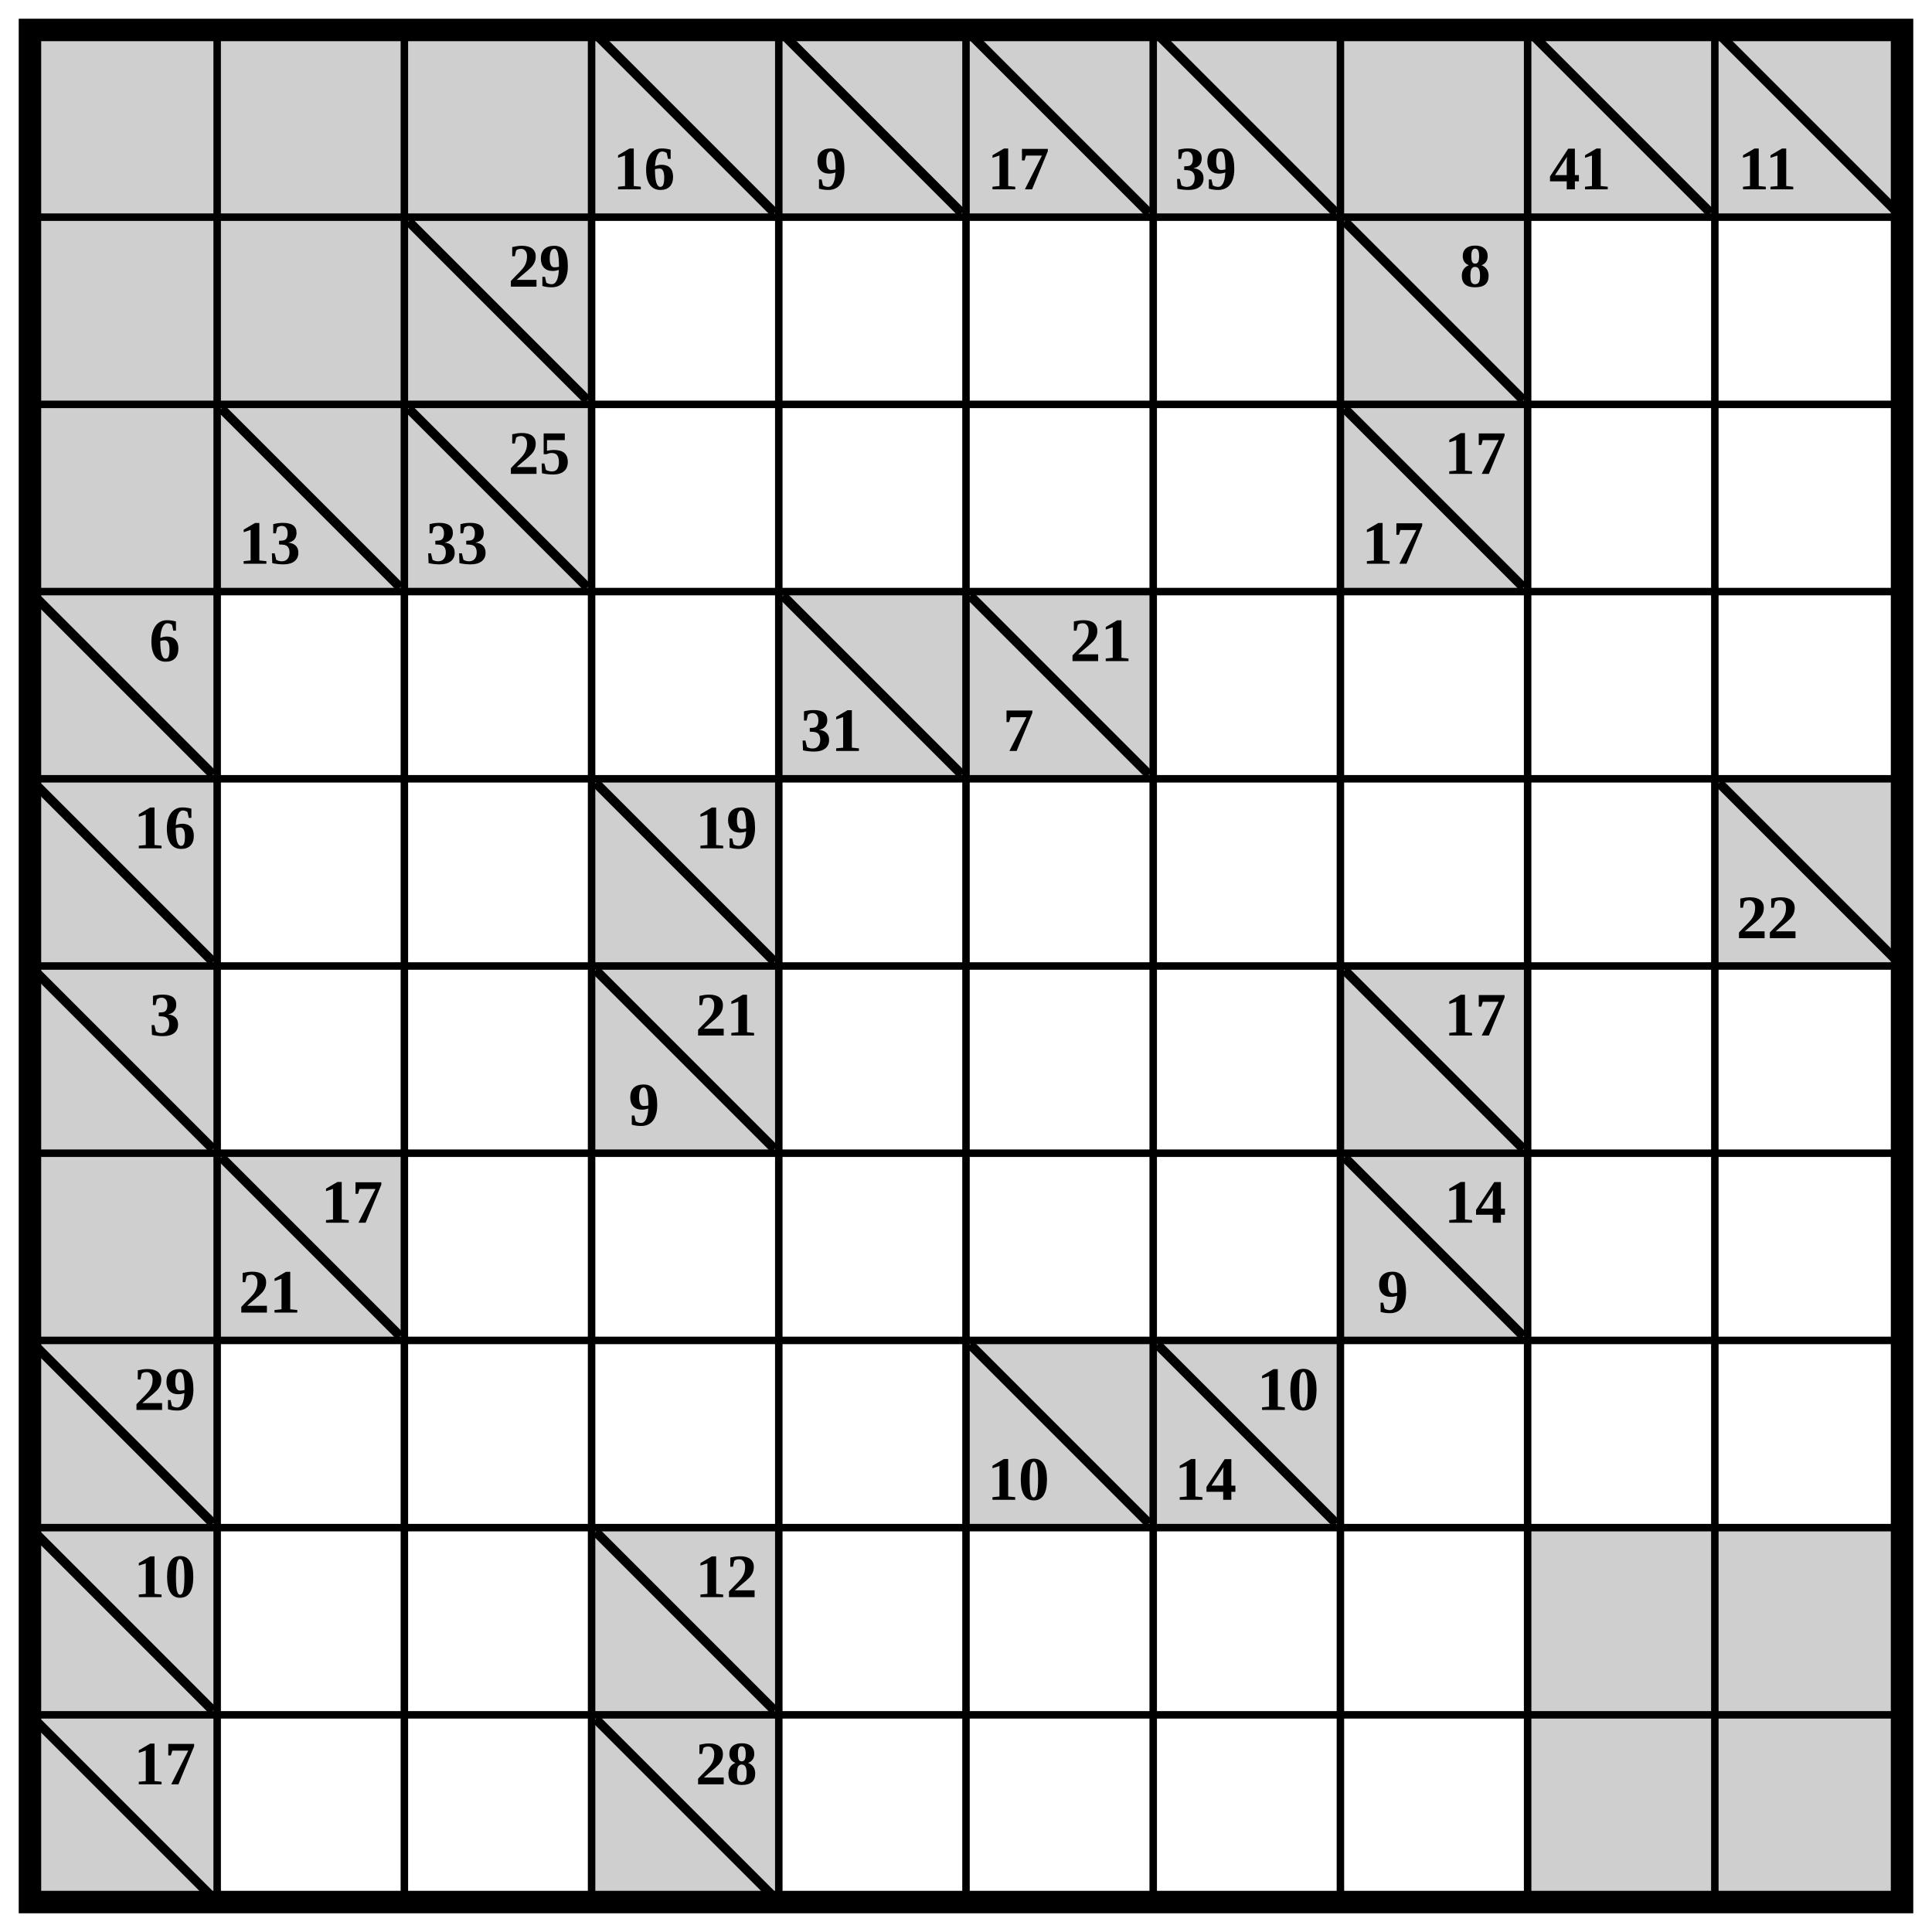
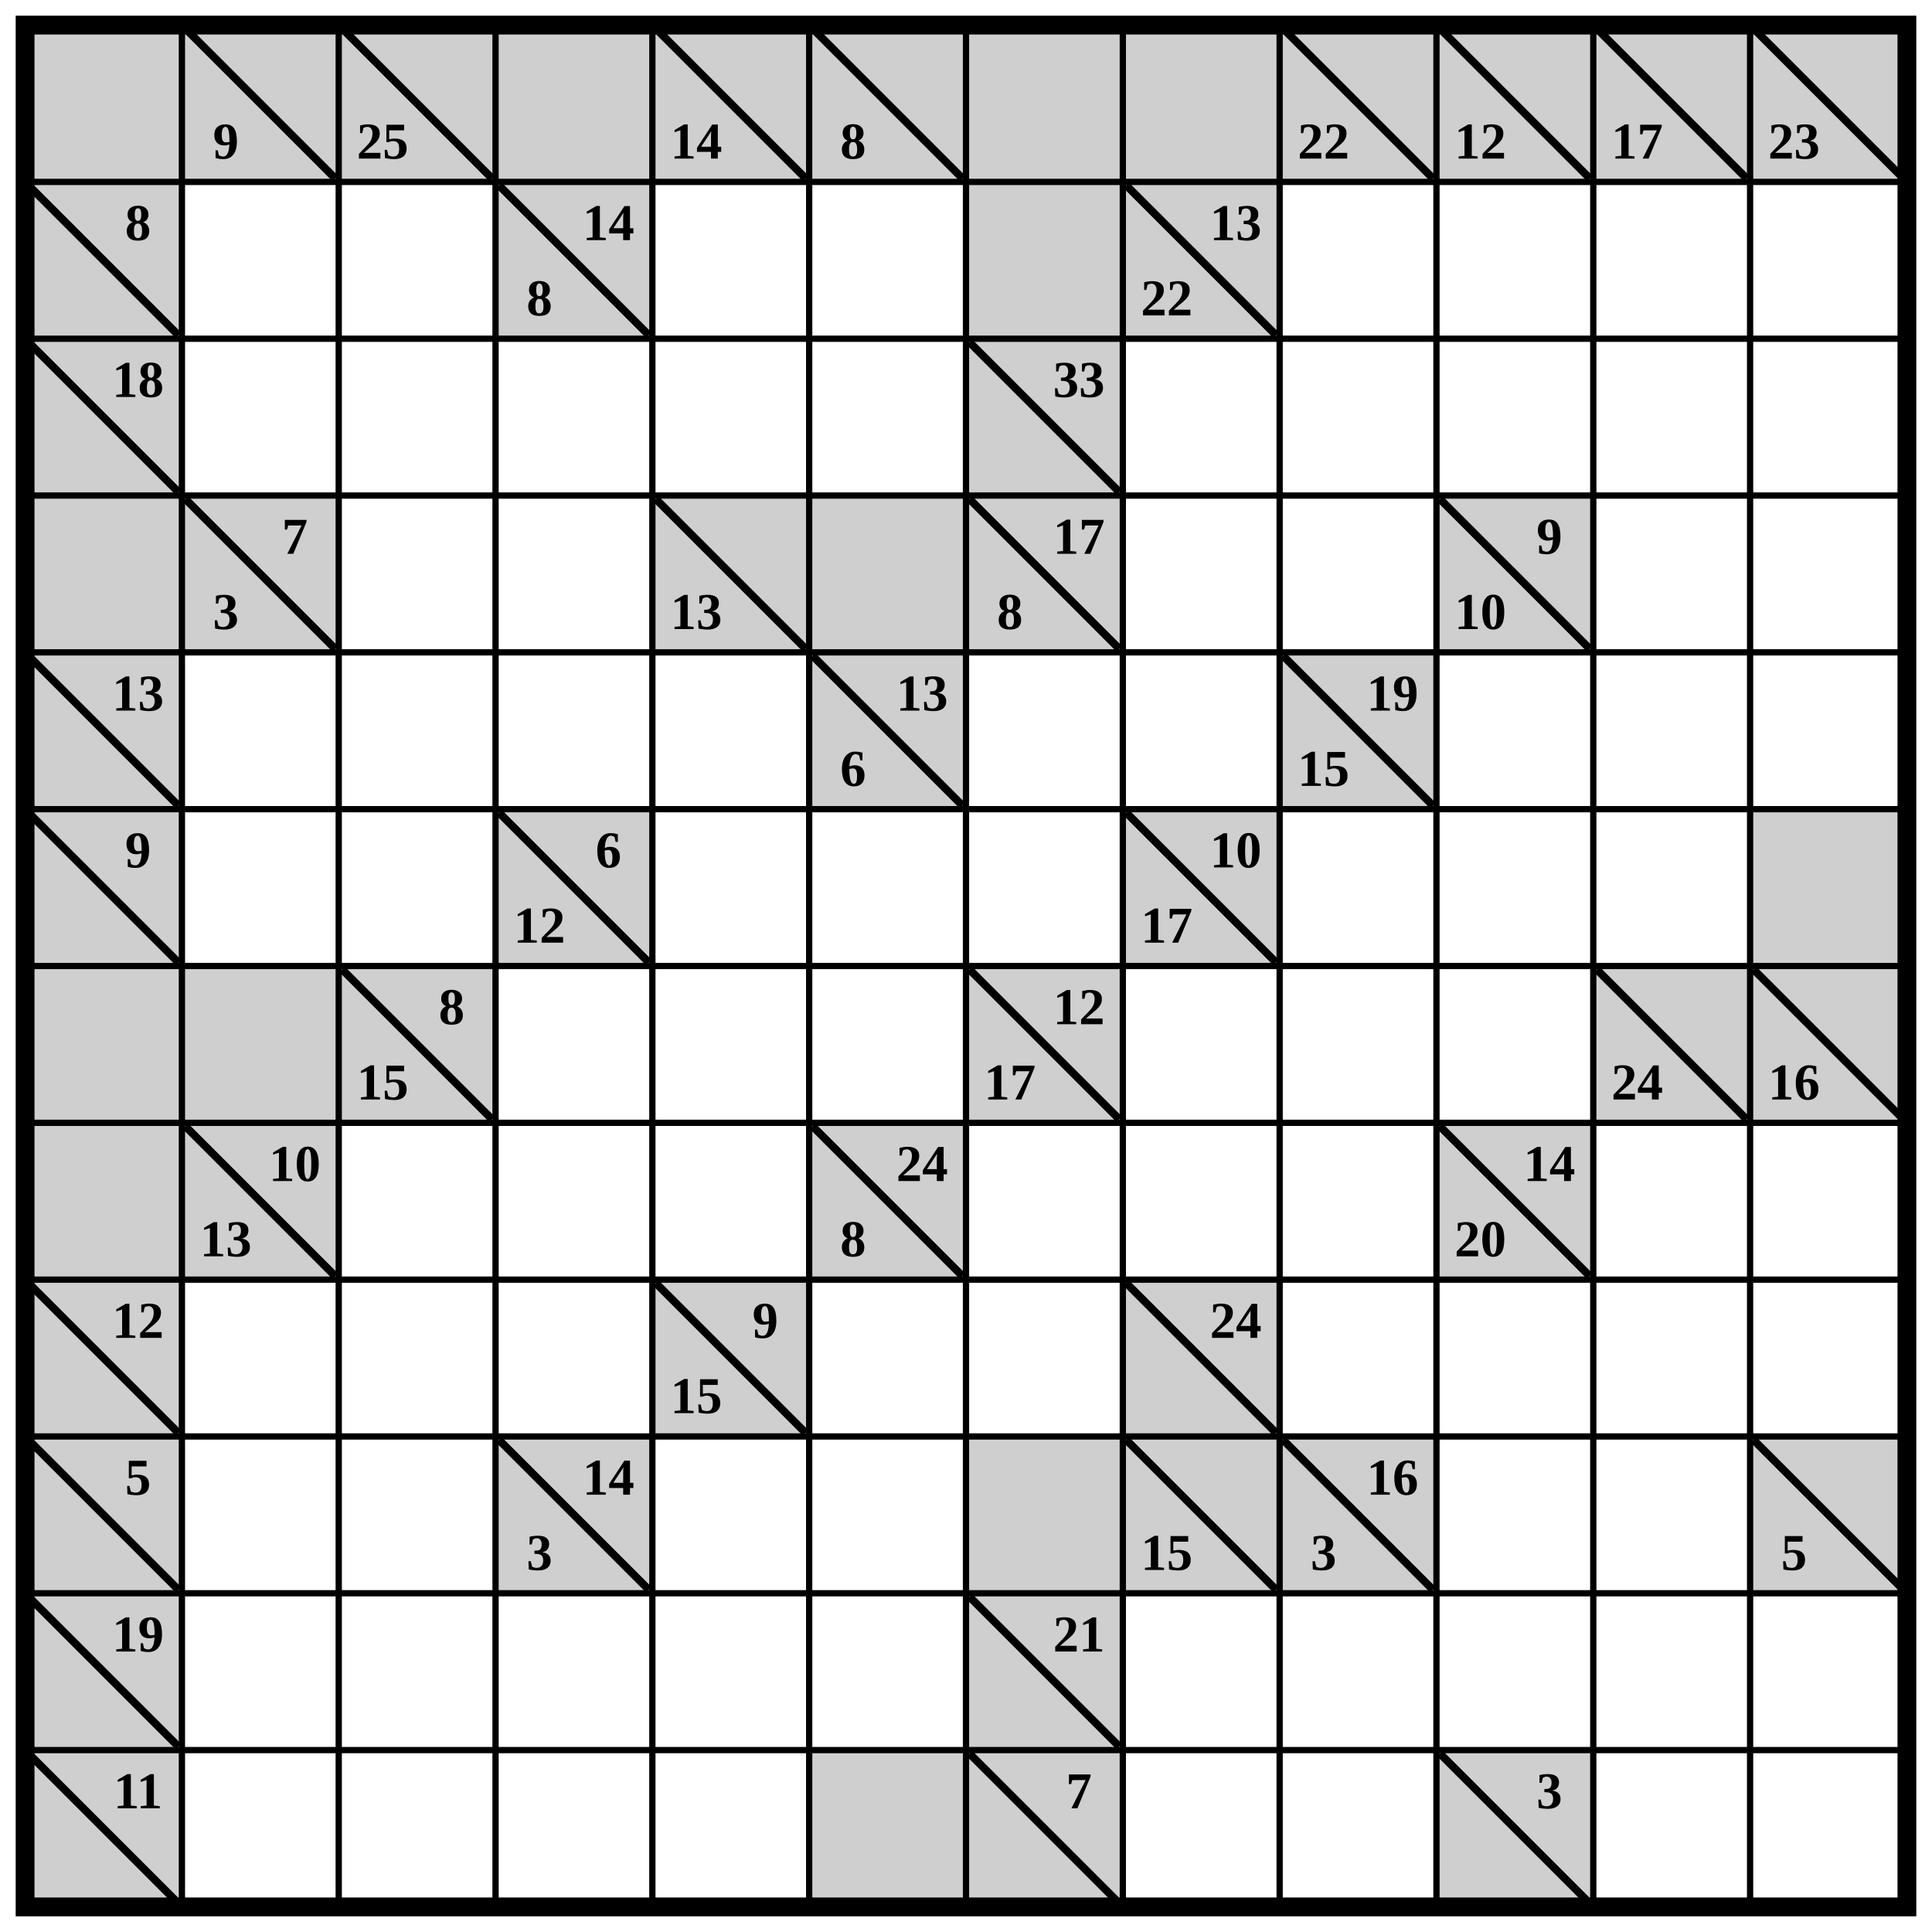
- <svg xmlns="http://www.w3.org/2000/svg" class="p" viewBox="0 0 1032 1032" preserveAspectRatio="xMidYMid meet" shape-rendering="geometricPrecision">
+ <svg xmlns="http://www.w3.org/2000/svg" class="p" viewBox="0 0 1232 1232" preserveAspectRatio="xMidYMid meet" shape-rendering="geometricPrecision">
  <g fill="#cfcfcf">
    <rect x="16" y="16" width="100" height="100" />
    <rect x="116" y="16" width="100" height="100" />
-     <rect x="216" y="16" width="100" height="100" />
+   </g>
+   <line x1="120" y1="20" x2="212" y2="112" stroke="#000" stroke-width="5" stroke-linecap="square" />
+   <text x="144" y="90" font-size="33" text-anchor="middle" dominant-baseline="central" fill="#000" font-weight="700">9</text>
+   <rect x="216" y="16" width="100" height="100" fill="#cfcfcf" />
+   <line x1="220" y1="20" x2="312" y2="112" stroke="#000" stroke-width="5" stroke-linecap="square" />
+   <text x="244" y="90" font-size="33" text-anchor="middle" dominant-baseline="central" fill="#000" font-weight="700">25</text>
+   <g fill="#cfcfcf">
    <rect x="316" y="16" width="100" height="100" />
-   </g>
-   <line x1="320" y1="20" x2="412" y2="112" stroke="#000" stroke-width="5" stroke-linecap="square" />
-   <text x="344" y="90" font-size="33" text-anchor="middle" dominant-baseline="central" fill="#000" font-weight="700">16</text>
-   <rect x="416" y="16" width="100" height="100" fill="#cfcfcf" />
+     <rect x="416" y="16" width="100" height="100" />
+   </g>
  <line x1="420" y1="20" x2="512" y2="112" stroke="#000" stroke-width="5" stroke-linecap="square" />
-   <text x="444" y="90" font-size="33" text-anchor="middle" dominant-baseline="central" fill="#000" font-weight="700">9</text>
+   <text x="444" y="90" font-size="33" text-anchor="middle" dominant-baseline="central" fill="#000" font-weight="700">14</text>
  <rect x="516" y="16" width="100" height="100" fill="#cfcfcf" />
  <line x1="520" y1="20" x2="612" y2="112" stroke="#000" stroke-width="5" stroke-linecap="square" />
-   <text x="544" y="90" font-size="33" text-anchor="middle" dominant-baseline="central" fill="#000" font-weight="700">17</text>
-   <rect x="616" y="16" width="100" height="100" fill="#cfcfcf" />
-   <line x1="620" y1="20" x2="712" y2="112" stroke="#000" stroke-width="5" stroke-linecap="square" />
-   <text x="644" y="90" font-size="33" text-anchor="middle" dominant-baseline="central" fill="#000" font-weight="700">39</text>
-   <g fill="#cfcfcf">
+   <text x="544" y="90" font-size="33" text-anchor="middle" dominant-baseline="central" fill="#000" font-weight="700">8</text>
+   <g fill="#cfcfcf">
+     <rect x="616" y="16" width="100" height="100" />
    <rect x="716" y="16" width="100" height="100" />
    <rect x="816" y="16" width="100" height="100" />
  </g>
  <line x1="820" y1="20" x2="912" y2="112" stroke="#000" stroke-width="5" stroke-linecap="square" />
-   <text x="844" y="90" font-size="33" text-anchor="middle" dominant-baseline="central" fill="#000" font-weight="700">41</text>
+   <text x="844" y="90" font-size="33" text-anchor="middle" dominant-baseline="central" fill="#000" font-weight="700">22</text>
  <rect x="916" y="16" width="100" height="100" fill="#cfcfcf" />
  <line x1="920" y1="20" x2="1012" y2="112" stroke="#000" stroke-width="5" stroke-linecap="square" />
-   <text x="944" y="90" font-size="33" text-anchor="middle" dominant-baseline="central" fill="#000" font-weight="700">11</text>
-   <g fill="#cfcfcf">
-     <rect x="16" y="116" width="100" height="100" />
-     <rect x="116" y="116" width="100" height="100" />
-     <rect x="216" y="116" width="100" height="100" />
-   </g>
-   <line x1="220" y1="120" x2="312" y2="212" stroke="#000" stroke-width="5" stroke-linecap="square" />
-   <text x="288" y="142" font-size="33" text-anchor="middle" dominant-baseline="central" fill="#000" font-weight="700">29</text>
-   <rect x="716" y="116" width="100" height="100" fill="#cfcfcf" />
+   <text x="944" y="90" font-size="33" text-anchor="middle" dominant-baseline="central" fill="#000" font-weight="700">12</text>
+   <rect x="1016" y="16" width="100" height="100" fill="#cfcfcf" />
+   <line x1="1020" y1="20" x2="1112" y2="112" stroke="#000" stroke-width="5" stroke-linecap="square" />
+   <text x="1044" y="90" font-size="33" text-anchor="middle" dominant-baseline="central" fill="#000" font-weight="700">17</text>
+   <rect x="1116" y="16" width="100" height="100" fill="#cfcfcf" />
+   <line x1="1120" y1="20" x2="1212" y2="112" stroke="#000" stroke-width="5" stroke-linecap="square" />
+   <text x="1144" y="90" font-size="33" text-anchor="middle" dominant-baseline="central" fill="#000" font-weight="700">23</text>
+   <rect x="16" y="116" width="100" height="100" fill="#cfcfcf" />
+   <line x1="20" y1="120" x2="112" y2="212" stroke="#000" stroke-width="5" stroke-linecap="square" />
+   <text x="88" y="142" font-size="33" text-anchor="middle" dominant-baseline="central" fill="#000" font-weight="700">8</text>
+   <rect x="316" y="116" width="100" height="100" fill="#cfcfcf" />
+   <line x1="320" y1="120" x2="412" y2="212" stroke="#000" stroke-width="5" stroke-linecap="square" />
+   <g fill="#000" font-size="33" font-weight="700" text-anchor="middle" dominant-baseline="central">
+     <text x="388" y="142">14</text>
+     <text x="344" y="190">8</text>
+   </g>
+   <g fill="#cfcfcf">
+     <rect x="616" y="116" width="100" height="100" />
+     <rect x="716" y="116" width="100" height="100" />
+   </g>
  <line x1="720" y1="120" x2="812" y2="212" stroke="#000" stroke-width="5" stroke-linecap="square" />
-   <text x="788" y="142" font-size="33" text-anchor="middle" dominant-baseline="central" fill="#000" font-weight="700">8</text>
-   <g fill="#cfcfcf">
-     <rect x="16" y="216" width="100" height="100" />
-     <rect x="116" y="216" width="100" height="100" />
-   </g>
-   <line x1="120" y1="220" x2="212" y2="312" stroke="#000" stroke-width="5" stroke-linecap="square" />
-   <text x="144" y="290" font-size="33" text-anchor="middle" dominant-baseline="central" fill="#000" font-weight="700">13</text>
-   <rect x="216" y="216" width="100" height="100" fill="#cfcfcf" />
-   <line x1="220" y1="220" x2="312" y2="312" stroke="#000" stroke-width="5" stroke-linecap="square" />
-   <g fill="#000" font-size="33" font-weight="700" text-anchor="middle" dominant-baseline="central">
-     <text x="288" y="242">25</text>
-     <text x="244" y="290">33</text>
-   </g>
-   <rect x="716" y="216" width="100" height="100" fill="#cfcfcf" />
-   <line x1="720" y1="220" x2="812" y2="312" stroke="#000" stroke-width="5" stroke-linecap="square" />
-   <g fill="#000" font-size="33" font-weight="700" text-anchor="middle" dominant-baseline="central">
-     <text x="788" y="242">17</text>
-     <text x="744" y="290">17</text>
-   </g>
-   <rect x="16" y="316" width="100" height="100" fill="#cfcfcf" />
-   <line x1="20" y1="320" x2="112" y2="412" stroke="#000" stroke-width="5" stroke-linecap="square" />
-   <text x="88" y="342" font-size="33" text-anchor="middle" dominant-baseline="central" fill="#000" font-weight="700">6</text>
+   <g fill="#000" font-size="33" font-weight="700" text-anchor="middle" dominant-baseline="central">
+     <text x="788" y="142">13</text>
+     <text x="744" y="190">22</text>
+   </g>
+   <rect x="16" y="216" width="100" height="100" fill="#cfcfcf" />
+   <line x1="20" y1="220" x2="112" y2="312" stroke="#000" stroke-width="5" stroke-linecap="square" />
+   <text x="88" y="242" font-size="33" text-anchor="middle" dominant-baseline="central" fill="#000" font-weight="700">18</text>
+   <rect x="616" y="216" width="100" height="100" fill="#cfcfcf" />
+   <line x1="620" y1="220" x2="712" y2="312" stroke="#000" stroke-width="5" stroke-linecap="square" />
+   <text x="688" y="242" font-size="33" text-anchor="middle" dominant-baseline="central" fill="#000" font-weight="700">33</text>
+   <g fill="#cfcfcf">
+     <rect x="16" y="316" width="100" height="100" />
+     <rect x="116" y="316" width="100" height="100" />
+   </g>
+   <line x1="120" y1="320" x2="212" y2="412" stroke="#000" stroke-width="5" stroke-linecap="square" />
+   <g fill="#000" font-size="33" font-weight="700" text-anchor="middle" dominant-baseline="central">
+     <text x="188" y="342">7</text>
+     <text x="144" y="390">3</text>
+   </g>
  <rect x="416" y="316" width="100" height="100" fill="#cfcfcf" />
  <line x1="420" y1="320" x2="512" y2="412" stroke="#000" stroke-width="5" stroke-linecap="square" />
-   <text x="444" y="390" font-size="33" text-anchor="middle" dominant-baseline="central" fill="#000" font-weight="700">31</text>
-   <rect x="516" y="316" width="100" height="100" fill="#cfcfcf" />
-   <line x1="520" y1="320" x2="612" y2="412" stroke="#000" stroke-width="5" stroke-linecap="square" />
-   <g fill="#000" font-size="33" font-weight="700" text-anchor="middle" dominant-baseline="central">
-     <text x="588" y="342">21</text>
-     <text x="544" y="390">7</text>
+   <text x="444" y="390" font-size="33" text-anchor="middle" dominant-baseline="central" fill="#000" font-weight="700">13</text>
+   <g fill="#cfcfcf">
+     <rect x="516" y="316" width="100" height="100" />
+     <rect x="616" y="316" width="100" height="100" />
+   </g>
+   <line x1="620" y1="320" x2="712" y2="412" stroke="#000" stroke-width="5" stroke-linecap="square" />
+   <g fill="#000" font-size="33" font-weight="700" text-anchor="middle" dominant-baseline="central">
+     <text x="688" y="342">17</text>
+     <text x="644" y="390">8</text>
+   </g>
+   <rect x="916" y="316" width="100" height="100" fill="#cfcfcf" />
+   <line x1="920" y1="320" x2="1012" y2="412" stroke="#000" stroke-width="5" stroke-linecap="square" />
+   <g fill="#000" font-size="33" font-weight="700" text-anchor="middle" dominant-baseline="central">
+     <text x="988" y="342">9</text>
+     <text x="944" y="390">10</text>
  </g>
  <rect x="16" y="416" width="100" height="100" fill="#cfcfcf" />
  <line x1="20" y1="420" x2="112" y2="512" stroke="#000" stroke-width="5" stroke-linecap="square" />
-   <text x="88" y="442" font-size="33" text-anchor="middle" dominant-baseline="central" fill="#000" font-weight="700">16</text>
-   <rect x="316" y="416" width="100" height="100" fill="#cfcfcf" />
-   <line x1="320" y1="420" x2="412" y2="512" stroke="#000" stroke-width="5" stroke-linecap="square" />
-   <text x="388" y="442" font-size="33" text-anchor="middle" dominant-baseline="central" fill="#000" font-weight="700">19</text>
-   <rect x="916" y="416" width="100" height="100" fill="#cfcfcf" />
-   <line x1="920" y1="420" x2="1012" y2="512" stroke="#000" stroke-width="5" stroke-linecap="square" />
-   <text x="944" y="490" font-size="33" text-anchor="middle" dominant-baseline="central" fill="#000" font-weight="700">22</text>
+   <text x="88" y="442" font-size="33" text-anchor="middle" dominant-baseline="central" fill="#000" font-weight="700">13</text>
+   <rect x="516" y="416" width="100" height="100" fill="#cfcfcf" />
+   <line x1="520" y1="420" x2="612" y2="512" stroke="#000" stroke-width="5" stroke-linecap="square" />
+   <g fill="#000" font-size="33" font-weight="700" text-anchor="middle" dominant-baseline="central">
+     <text x="588" y="442">13</text>
+     <text x="544" y="490">6</text>
+   </g>
+   <rect x="816" y="416" width="100" height="100" fill="#cfcfcf" />
+   <line x1="820" y1="420" x2="912" y2="512" stroke="#000" stroke-width="5" stroke-linecap="square" />
+   <g fill="#000" font-size="33" font-weight="700" text-anchor="middle" dominant-baseline="central">
+     <text x="888" y="442">19</text>
+     <text x="844" y="490">15</text>
+   </g>
  <rect x="16" y="516" width="100" height="100" fill="#cfcfcf" />
  <line x1="20" y1="520" x2="112" y2="612" stroke="#000" stroke-width="5" stroke-linecap="square" />
-   <text x="88" y="542" font-size="33" text-anchor="middle" dominant-baseline="central" fill="#000" font-weight="700">3</text>
+   <text x="88" y="542" font-size="33" text-anchor="middle" dominant-baseline="central" fill="#000" font-weight="700">9</text>
  <rect x="316" y="516" width="100" height="100" fill="#cfcfcf" />
  <line x1="320" y1="520" x2="412" y2="612" stroke="#000" stroke-width="5" stroke-linecap="square" />
  <g fill="#000" font-size="33" font-weight="700" text-anchor="middle" dominant-baseline="central">
-     <text x="388" y="542">21</text>
-     <text x="344" y="590">9</text>
+     <text x="388" y="542">6</text>
+     <text x="344" y="590">12</text>
  </g>
  <rect x="716" y="516" width="100" height="100" fill="#cfcfcf" />
  <line x1="720" y1="520" x2="812" y2="612" stroke="#000" stroke-width="5" stroke-linecap="square" />
-   <text x="788" y="542" font-size="33" text-anchor="middle" dominant-baseline="central" fill="#000" font-weight="700">17</text>
-   <g fill="#cfcfcf">
+   <g fill="#000" font-size="33" font-weight="700" text-anchor="middle" dominant-baseline="central">
+     <text x="788" y="542">10</text>
+     <text x="744" y="590">17</text>
+   </g>
+   <g fill="#cfcfcf">
+     <rect x="1116" y="516" width="100" height="100" />
    <rect x="16" y="616" width="100" height="100" />
    <rect x="116" y="616" width="100" height="100" />
-   </g>
-   <line x1="120" y1="620" x2="212" y2="712" stroke="#000" stroke-width="5" stroke-linecap="square" />
-   <g fill="#000" font-size="33" font-weight="700" text-anchor="middle" dominant-baseline="central">
-     <text x="188" y="642">17</text>
-     <text x="144" y="690">21</text>
-   </g>
-   <rect x="716" y="616" width="100" height="100" fill="#cfcfcf" />
-   <line x1="720" y1="620" x2="812" y2="712" stroke="#000" stroke-width="5" stroke-linecap="square" />
-   <g fill="#000" font-size="33" font-weight="700" text-anchor="middle" dominant-baseline="central">
-     <text x="788" y="642">14</text>
-     <text x="744" y="690">9</text>
-   </g>
-   <rect x="16" y="716" width="100" height="100" fill="#cfcfcf" />
-   <line x1="20" y1="720" x2="112" y2="812" stroke="#000" stroke-width="5" stroke-linecap="square" />
-   <text x="88" y="742" font-size="33" text-anchor="middle" dominant-baseline="central" fill="#000" font-weight="700">29</text>
+     <rect x="216" y="616" width="100" height="100" />
+   </g>
+   <line x1="220" y1="620" x2="312" y2="712" stroke="#000" stroke-width="5" stroke-linecap="square" />
+   <g fill="#000" font-size="33" font-weight="700" text-anchor="middle" dominant-baseline="central">
+     <text x="288" y="642">8</text>
+     <text x="244" y="690">15</text>
+   </g>
+   <rect x="616" y="616" width="100" height="100" fill="#cfcfcf" />
+   <line x1="620" y1="620" x2="712" y2="712" stroke="#000" stroke-width="5" stroke-linecap="square" />
+   <g fill="#000" font-size="33" font-weight="700" text-anchor="middle" dominant-baseline="central">
+     <text x="688" y="642">12</text>
+     <text x="644" y="690">17</text>
+   </g>
+   <rect x="1016" y="616" width="100" height="100" fill="#cfcfcf" />
+   <line x1="1020" y1="620" x2="1112" y2="712" stroke="#000" stroke-width="5" stroke-linecap="square" />
+   <text x="1044" y="690" font-size="33" text-anchor="middle" dominant-baseline="central" fill="#000" font-weight="700">24</text>
+   <rect x="1116" y="616" width="100" height="100" fill="#cfcfcf" />
+   <line x1="1120" y1="620" x2="1212" y2="712" stroke="#000" stroke-width="5" stroke-linecap="square" />
+   <text x="1144" y="690" font-size="33" text-anchor="middle" dominant-baseline="central" fill="#000" font-weight="700">16</text>
+   <g fill="#cfcfcf">
+     <rect x="16" y="716" width="100" height="100" />
+     <rect x="116" y="716" width="100" height="100" />
+   </g>
+   <line x1="120" y1="720" x2="212" y2="812" stroke="#000" stroke-width="5" stroke-linecap="square" />
+   <g fill="#000" font-size="33" font-weight="700" text-anchor="middle" dominant-baseline="central">
+     <text x="188" y="742">10</text>
+     <text x="144" y="790">13</text>
+   </g>
  <rect x="516" y="716" width="100" height="100" fill="#cfcfcf" />
  <line x1="520" y1="720" x2="612" y2="812" stroke="#000" stroke-width="5" stroke-linecap="square" />
-   <text x="544" y="790" font-size="33" text-anchor="middle" dominant-baseline="central" fill="#000" font-weight="700">10</text>
-   <rect x="616" y="716" width="100" height="100" fill="#cfcfcf" />
-   <line x1="620" y1="720" x2="712" y2="812" stroke="#000" stroke-width="5" stroke-linecap="square" />
-   <g fill="#000" font-size="33" font-weight="700" text-anchor="middle" dominant-baseline="central">
-     <text x="688" y="742">10</text>
-     <text x="644" y="790">14</text>
+   <g fill="#000" font-size="33" font-weight="700" text-anchor="middle" dominant-baseline="central">
+     <text x="588" y="742">24</text>
+     <text x="544" y="790">8</text>
+   </g>
+   <rect x="916" y="716" width="100" height="100" fill="#cfcfcf" />
+   <line x1="920" y1="720" x2="1012" y2="812" stroke="#000" stroke-width="5" stroke-linecap="square" />
+   <g fill="#000" font-size="33" font-weight="700" text-anchor="middle" dominant-baseline="central">
+     <text x="988" y="742">14</text>
+     <text x="944" y="790">20</text>
  </g>
  <rect x="16" y="816" width="100" height="100" fill="#cfcfcf" />
  <line x1="20" y1="820" x2="112" y2="912" stroke="#000" stroke-width="5" stroke-linecap="square" />
-   <text x="88" y="842" font-size="33" text-anchor="middle" dominant-baseline="central" fill="#000" font-weight="700">10</text>
-   <rect x="316" y="816" width="100" height="100" fill="#cfcfcf" />
-   <line x1="320" y1="820" x2="412" y2="912" stroke="#000" stroke-width="5" stroke-linecap="square" />
-   <text x="388" y="842" font-size="33" text-anchor="middle" dominant-baseline="central" fill="#000" font-weight="700">12</text>
-   <g fill="#cfcfcf">
-     <rect x="816" y="816" width="100" height="100" />
-     <rect x="916" y="816" width="100" height="100" />
-     <rect x="16" y="916" width="100" height="100" />
-   </g>
+   <text x="88" y="842" font-size="33" text-anchor="middle" dominant-baseline="central" fill="#000" font-weight="700">12</text>
+   <rect x="416" y="816" width="100" height="100" fill="#cfcfcf" />
+   <line x1="420" y1="820" x2="512" y2="912" stroke="#000" stroke-width="5" stroke-linecap="square" />
+   <g fill="#000" font-size="33" font-weight="700" text-anchor="middle" dominant-baseline="central">
+     <text x="488" y="842">9</text>
+     <text x="444" y="890">15</text>
+   </g>
+   <rect x="716" y="816" width="100" height="100" fill="#cfcfcf" />
+   <line x1="720" y1="820" x2="812" y2="912" stroke="#000" stroke-width="5" stroke-linecap="square" />
+   <text x="788" y="842" font-size="33" text-anchor="middle" dominant-baseline="central" fill="#000" font-weight="700">24</text>
+   <rect x="16" y="916" width="100" height="100" fill="#cfcfcf" />
  <line x1="20" y1="920" x2="112" y2="1012" stroke="#000" stroke-width="5" stroke-linecap="square" />
-   <text x="88" y="942" font-size="33" text-anchor="middle" dominant-baseline="central" fill="#000" font-weight="700">17</text>
+   <text x="88" y="942" font-size="33" text-anchor="middle" dominant-baseline="central" fill="#000" font-weight="700">5</text>
  <rect x="316" y="916" width="100" height="100" fill="#cfcfcf" />
  <line x1="320" y1="920" x2="412" y2="1012" stroke="#000" stroke-width="5" stroke-linecap="square" />
-   <text x="388" y="942" font-size="33" text-anchor="middle" dominant-baseline="central" fill="#000" font-weight="700">28</text>
-   <g fill="#cfcfcf">
-     <rect x="816" y="916" width="100" height="100" />
-     <rect x="916" y="916" width="100" height="100" />
-   </g>
-   <path d="M16 116H1016M116 16V1016M16 216H1016M216 16V1016M16 316H1016M316 16V1016M16 416H1016M416 16V1016M16 516H1016M516 16V1016M16 616H1016M616 16V1016M16 716H1016M716 16V1016M16 816H1016M816 16V1016M16 916H1016M916 16V1016" fill="none" stroke="#000" stroke-width="4" stroke-linecap="square" />
-   <rect x="16" y="16" width="1000" height="1000" fill="none" stroke="#000" stroke-width="12" />
+   <g fill="#000" font-size="33" font-weight="700" text-anchor="middle" dominant-baseline="central">
+     <text x="388" y="942">14</text>
+     <text x="344" y="990">3</text>
+   </g>
+   <g fill="#cfcfcf">
+     <rect x="616" y="916" width="100" height="100" />
+     <rect x="716" y="916" width="100" height="100" />
+   </g>
+   <line x1="720" y1="920" x2="812" y2="1012" stroke="#000" stroke-width="5" stroke-linecap="square" />
+   <text x="744" y="990" font-size="33" text-anchor="middle" dominant-baseline="central" fill="#000" font-weight="700">15</text>
+   <rect x="816" y="916" width="100" height="100" fill="#cfcfcf" />
+   <line x1="820" y1="920" x2="912" y2="1012" stroke="#000" stroke-width="5" stroke-linecap="square" />
+   <g fill="#000" font-size="33" font-weight="700" text-anchor="middle" dominant-baseline="central">
+     <text x="888" y="942">16</text>
+     <text x="844" y="990">3</text>
+   </g>
+   <rect x="1116" y="916" width="100" height="100" fill="#cfcfcf" />
+   <line x1="1120" y1="920" x2="1212" y2="1012" stroke="#000" stroke-width="5" stroke-linecap="square" />
+   <text x="1144" y="990" font-size="33" text-anchor="middle" dominant-baseline="central" fill="#000" font-weight="700">5</text>
+   <rect x="16" y="1016" width="100" height="100" fill="#cfcfcf" />
+   <line x1="20" y1="1020" x2="112" y2="1112" stroke="#000" stroke-width="5" stroke-linecap="square" />
+   <text x="88" y="1042" font-size="33" text-anchor="middle" dominant-baseline="central" fill="#000" font-weight="700">19</text>
+   <rect x="616" y="1016" width="100" height="100" fill="#cfcfcf" />
+   <line x1="620" y1="1020" x2="712" y2="1112" stroke="#000" stroke-width="5" stroke-linecap="square" />
+   <text x="688" y="1042" font-size="33" text-anchor="middle" dominant-baseline="central" fill="#000" font-weight="700">21</text>
+   <rect x="16" y="1116" width="100" height="100" fill="#cfcfcf" />
+   <line x1="20" y1="1120" x2="112" y2="1212" stroke="#000" stroke-width="5" stroke-linecap="square" />
+   <text x="88" y="1142" font-size="33" text-anchor="middle" dominant-baseline="central" fill="#000" font-weight="700">11</text>
+   <g fill="#cfcfcf">
+     <rect x="516" y="1116" width="100" height="100" />
+     <rect x="616" y="1116" width="100" height="100" />
+   </g>
+   <line x1="620" y1="1120" x2="712" y2="1212" stroke="#000" stroke-width="5" stroke-linecap="square" />
+   <text x="688" y="1142" font-size="33" text-anchor="middle" dominant-baseline="central" fill="#000" font-weight="700">7</text>
+   <rect x="916" y="1116" width="100" height="100" fill="#cfcfcf" />
+   <line x1="920" y1="1120" x2="1012" y2="1212" stroke="#000" stroke-width="5" stroke-linecap="square" />
+   <text x="988" y="1142" font-size="33" text-anchor="middle" dominant-baseline="central" fill="#000" font-weight="700">3</text>
+   <path d="M16 116H1216M116 16V1216M16 216H1216M216 16V1216M16 316H1216M316 16V1216M16 416H1216M416 16V1216M16 516H1216M516 16V1216M16 616H1216M616 16V1216M16 716H1216M716 16V1216M16 816H1216M816 16V1216M16 916H1216M916 16V1216M16 1016H1216M1016 16V1216M16 1116H1216M1116 16V1216" fill="none" stroke="#000" stroke-width="4" stroke-linecap="square" />
+   <rect x="16" y="16" width="1200" height="1200" fill="none" stroke="#000" stroke-width="12" />
</svg>
